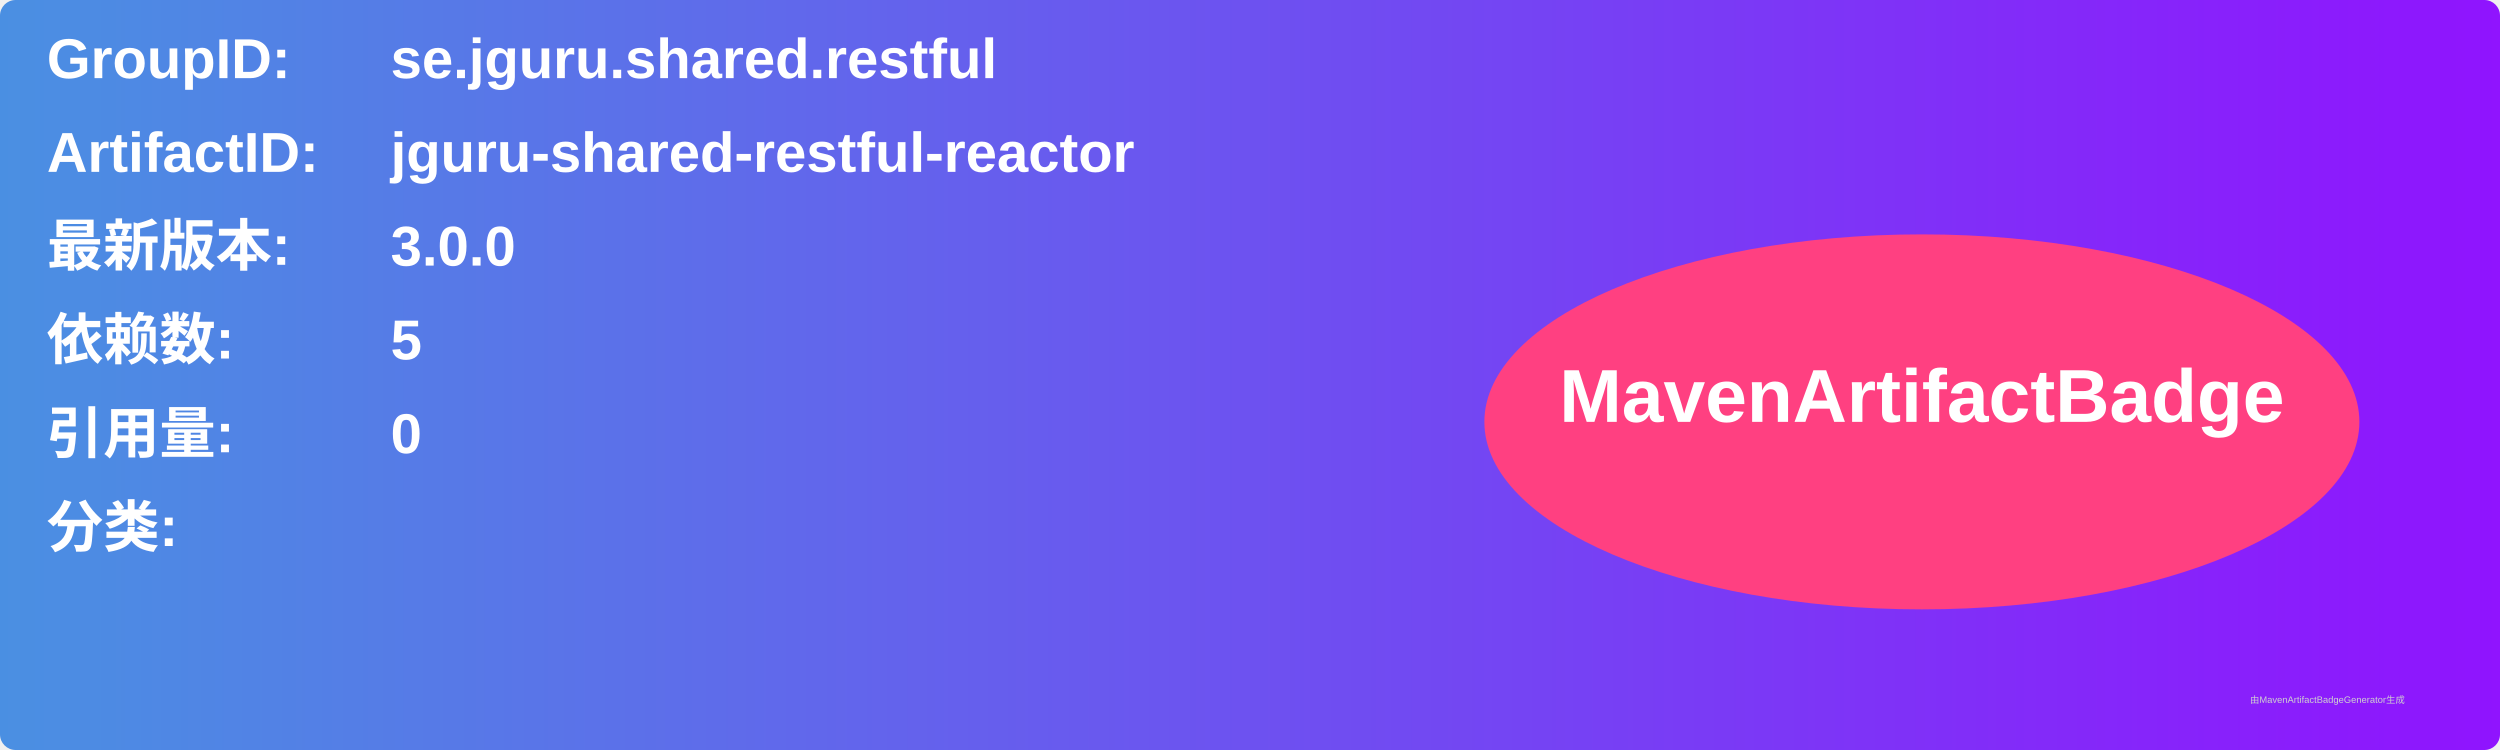
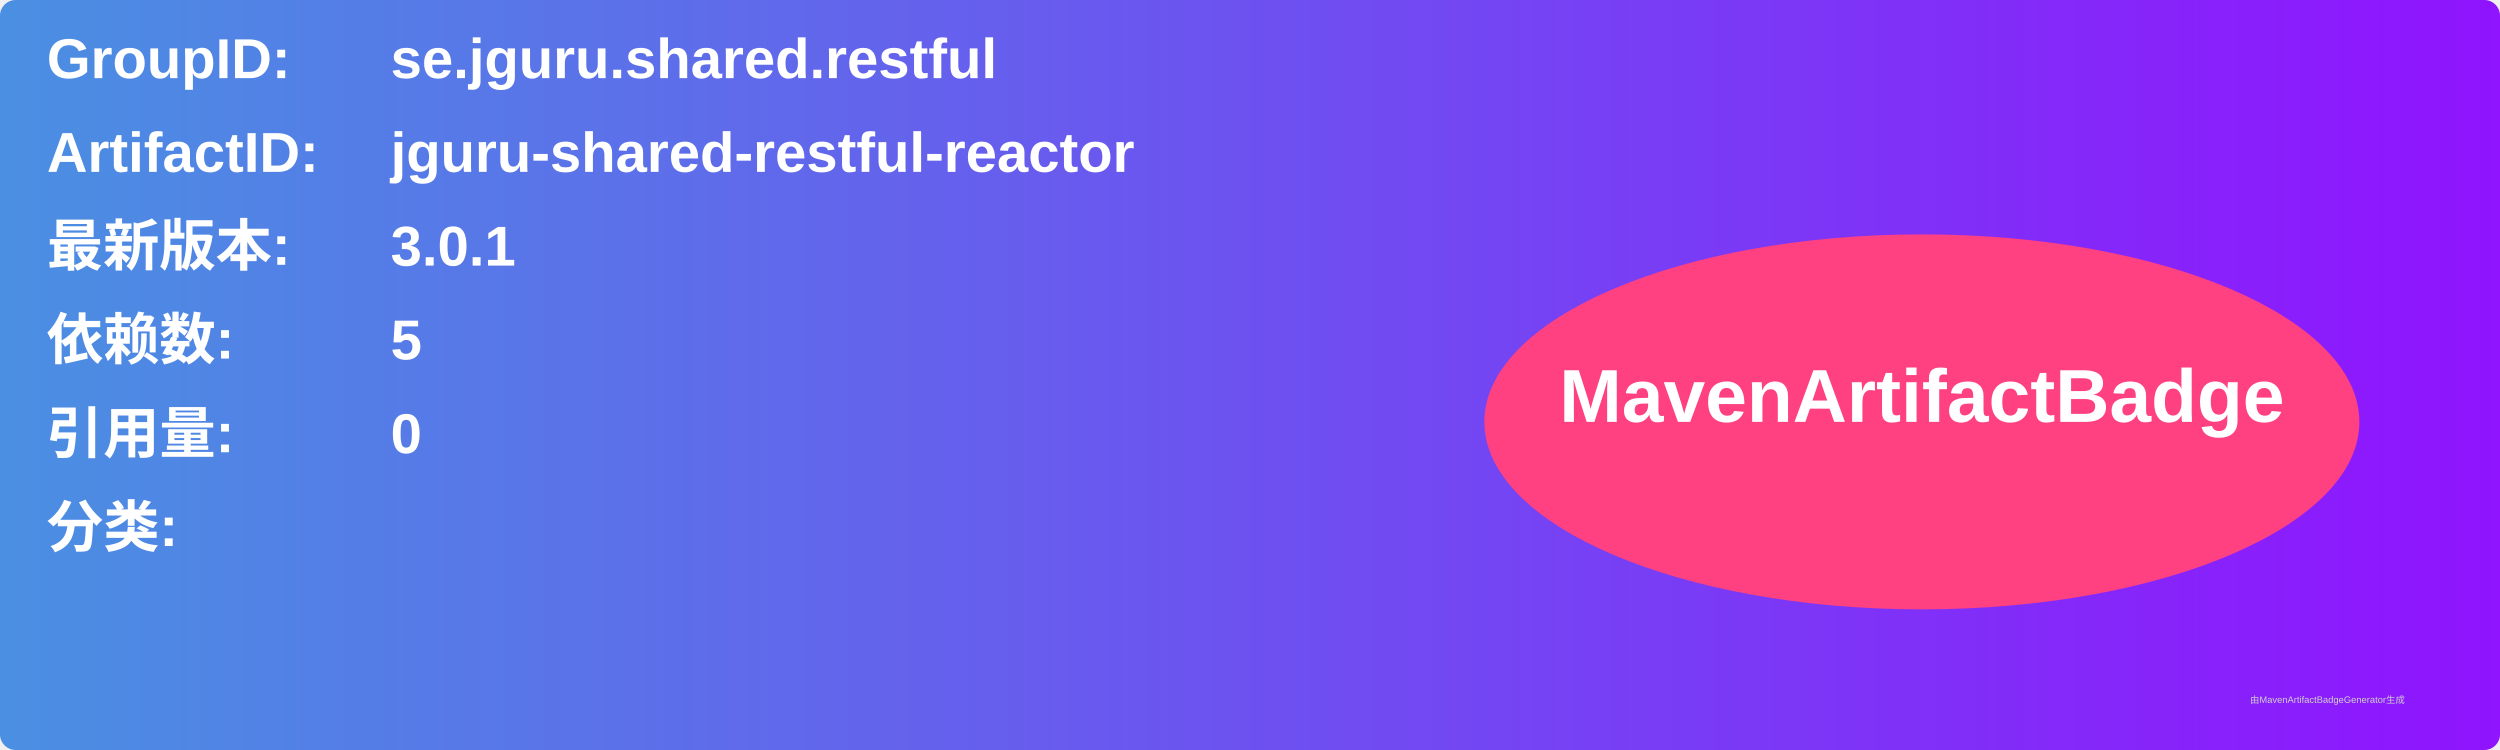
<svg xmlns="http://www.w3.org/2000/svg" width="800" height="240" viewBox="0 0 800 240">
  <linearGradient id="grad" x1="0%" y1="0%" x2="100%" y2="0%">
    <stop offset="0%" stop-color="#4a90e2" />
    <stop offset="100%" stop-color="#9013fe" />
  </linearGradient>
  <rect width="100%" height="100%" rx="5" ry="5" fill="url(#grad)" />
  <g transform="translate(15, 15)">
    <text x="0" y="10" font-family="Arial" font-size="18" fill="white" font-weight="bold" width="260">GroupID:</text>
    <text x="110" y="10" font-family="Arial" font-size="18" fill="white" font-weight="bold" width="460">se.jguru.shared.restful</text>
    <text x="0" y="40" font-family="Arial" font-size="18" fill="white" font-weight="bold" width="260">ArtifactID:</text>
    <text x="110" y="40" font-family="Arial" font-size="18" fill="white" font-weight="bold" width="460">jguru-shared-restful-reactor</text>
    <text x="0" y="70" font-family="Arial" font-size="18" fill="white" font-weight="bold">最新版本:</text>
    <text x="110" y="70" font-family="Arial" font-size="18" fill="white" font-weight="bold">
-       <tspan font-weight="bold">3.0.0</tspan>
+       <tspan font-weight="bold">3.0.1</tspan>
    </text>
    <text x="0" y="100" font-family="Arial" font-size="18" fill="white" font-weight="bold">依赖数: </text>
    <text x="110" y="100" font-family="Arial" font-size="18" fill="white">
      <tspan font-weight="bold">5</tspan>
    </text>
    <text x="0" y="130" font-family="Arial" font-size="18" fill="white" font-weight="bold">引用量: </text>
    <text x="110" y="130" font-family="Arial" font-size="18" fill="white">
      <tspan font-weight="bold">0</tspan>
    </text>
    <text x="0" y="160" font-family="Arial" font-size="18" fill="white" font-weight="bold">分类:</text>
    <text x="10" y="190" font-family="Arial" font-size="10" fill="white">
      <tspan font-weight="bold" />
    </text>
    <ellipse cx="600" cy="120" rx="140" ry="60" fill="#ff4081" />
    <text x="600" y="120" text-anchor="middle" font-family="Arial" font-size="24" fill="white" font-weight="bold">MavenArtifactBadge</text>
  </g>
  <text x="720" y="225" font-family="Arial" font-size="3" fill="#d0d0d0">由MavenArtifactBadgeGenerator生成</text>
</svg>
